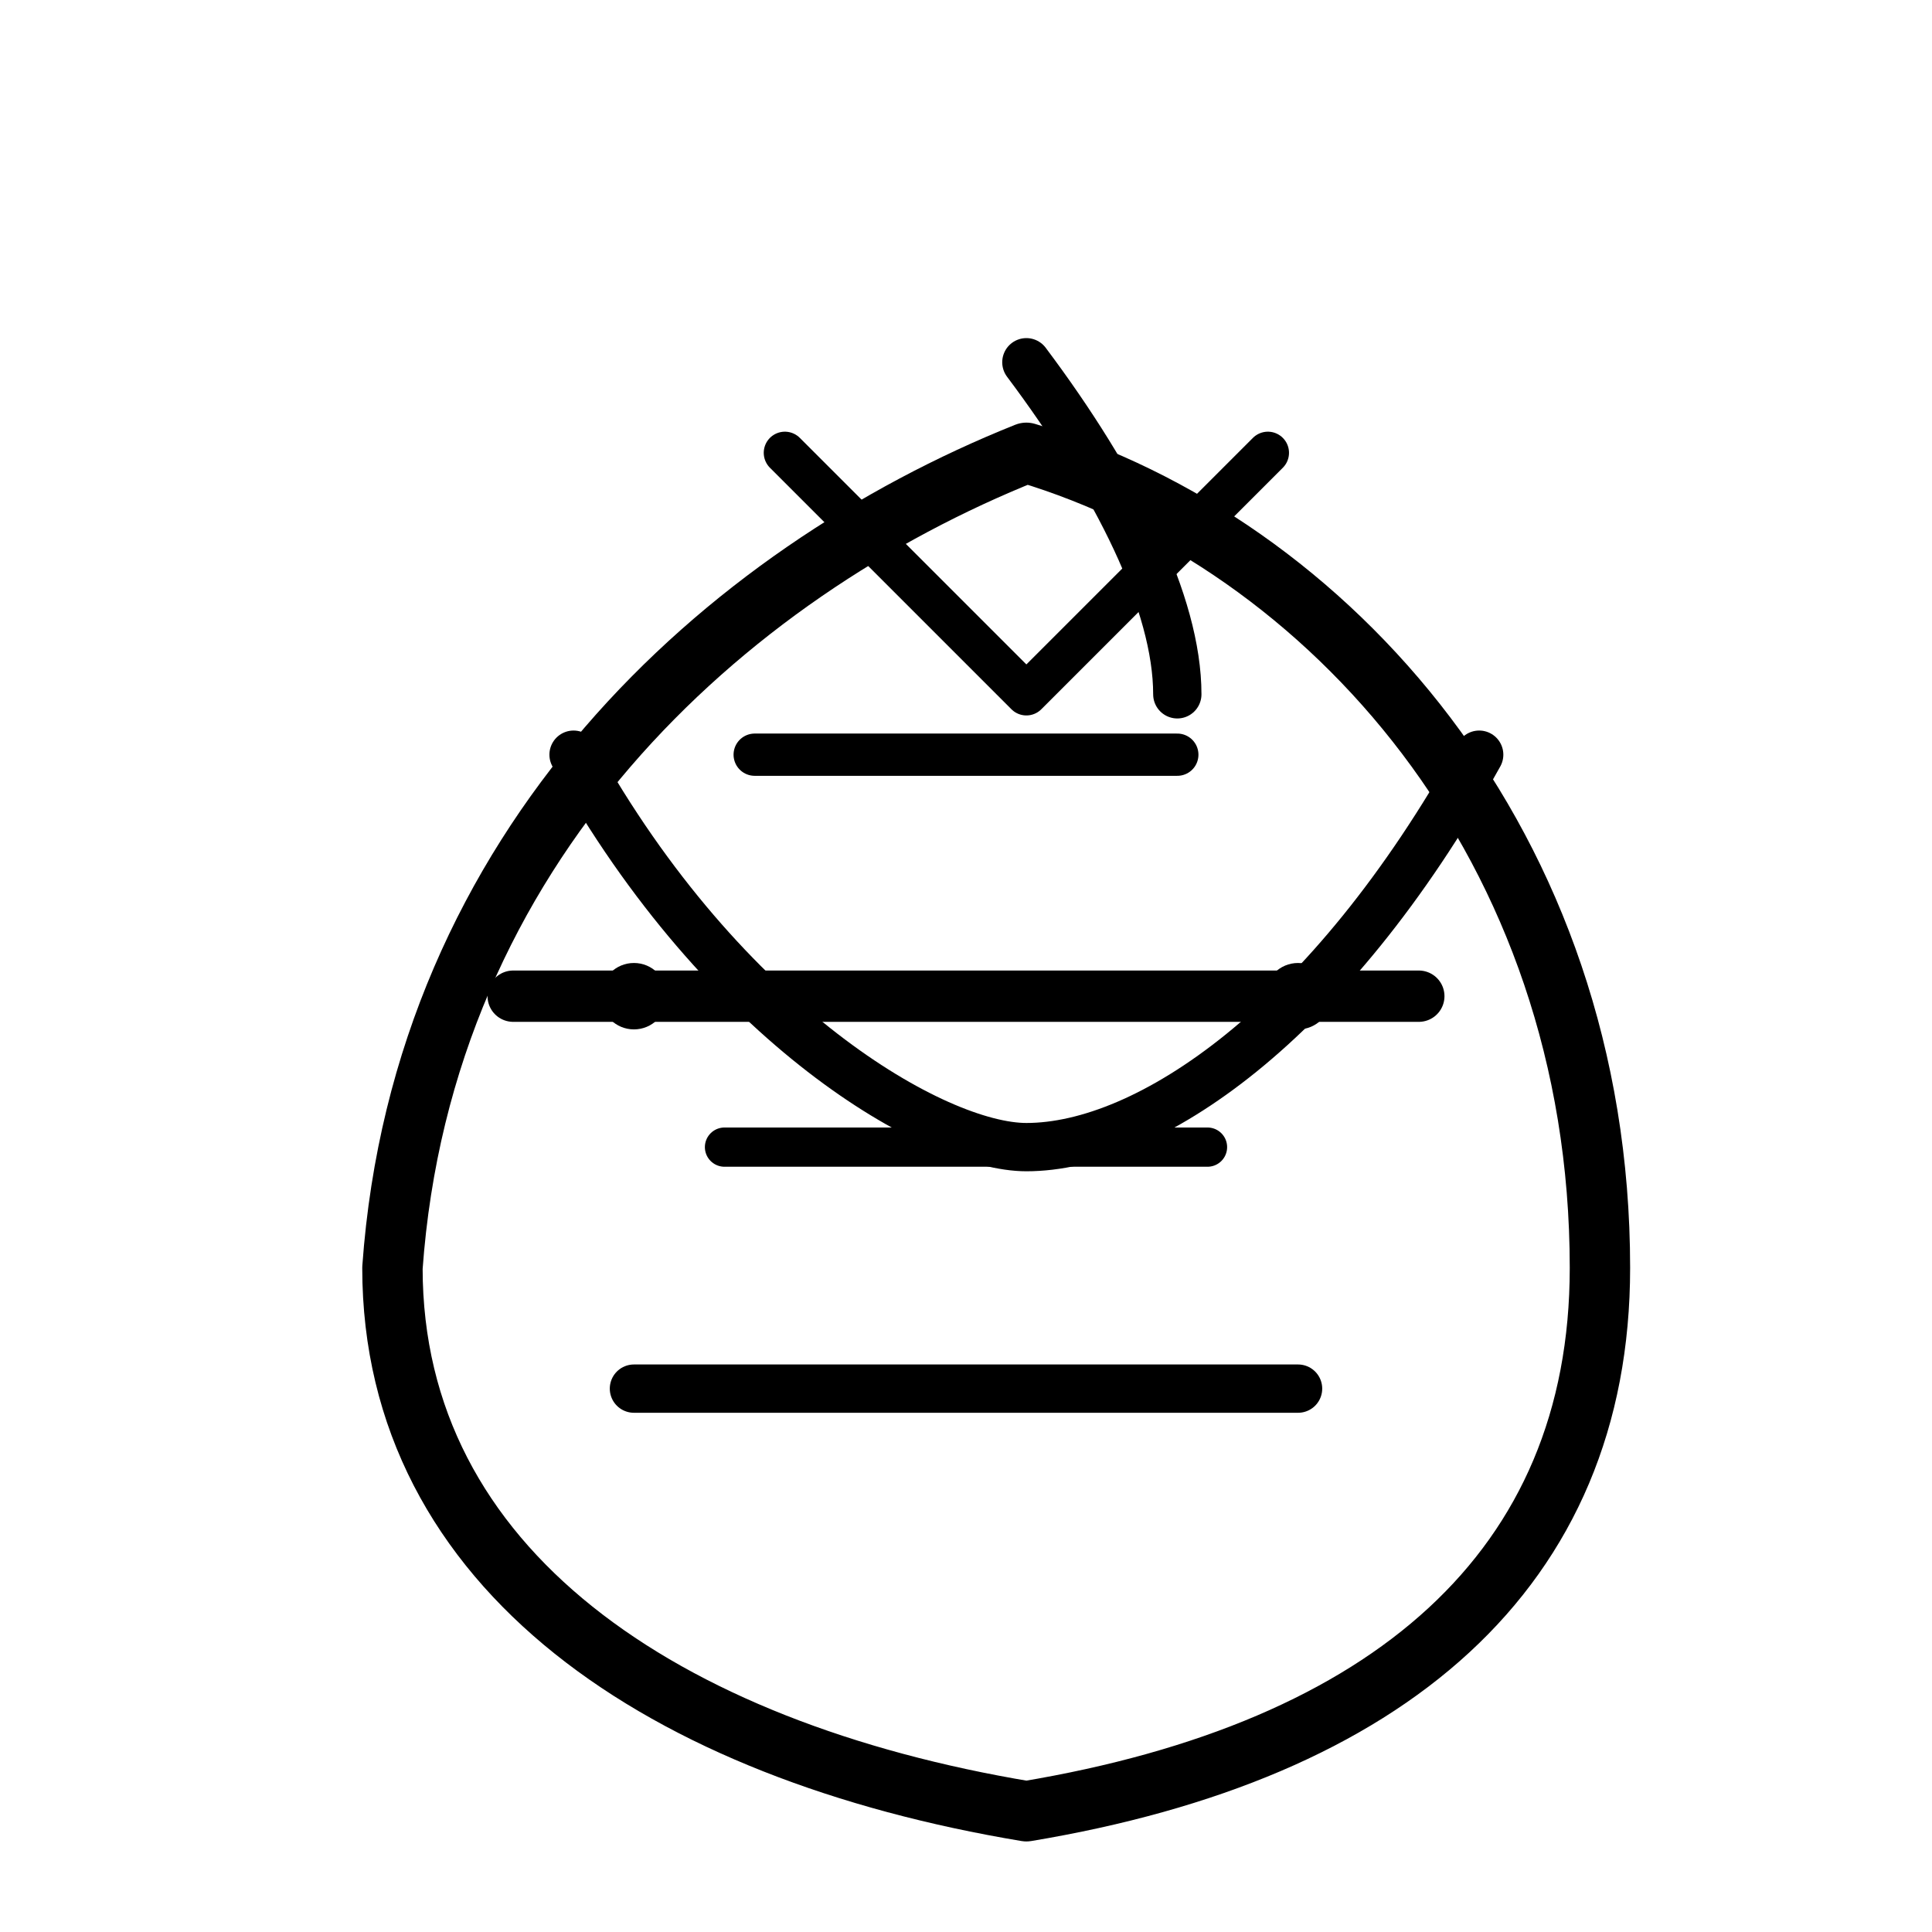
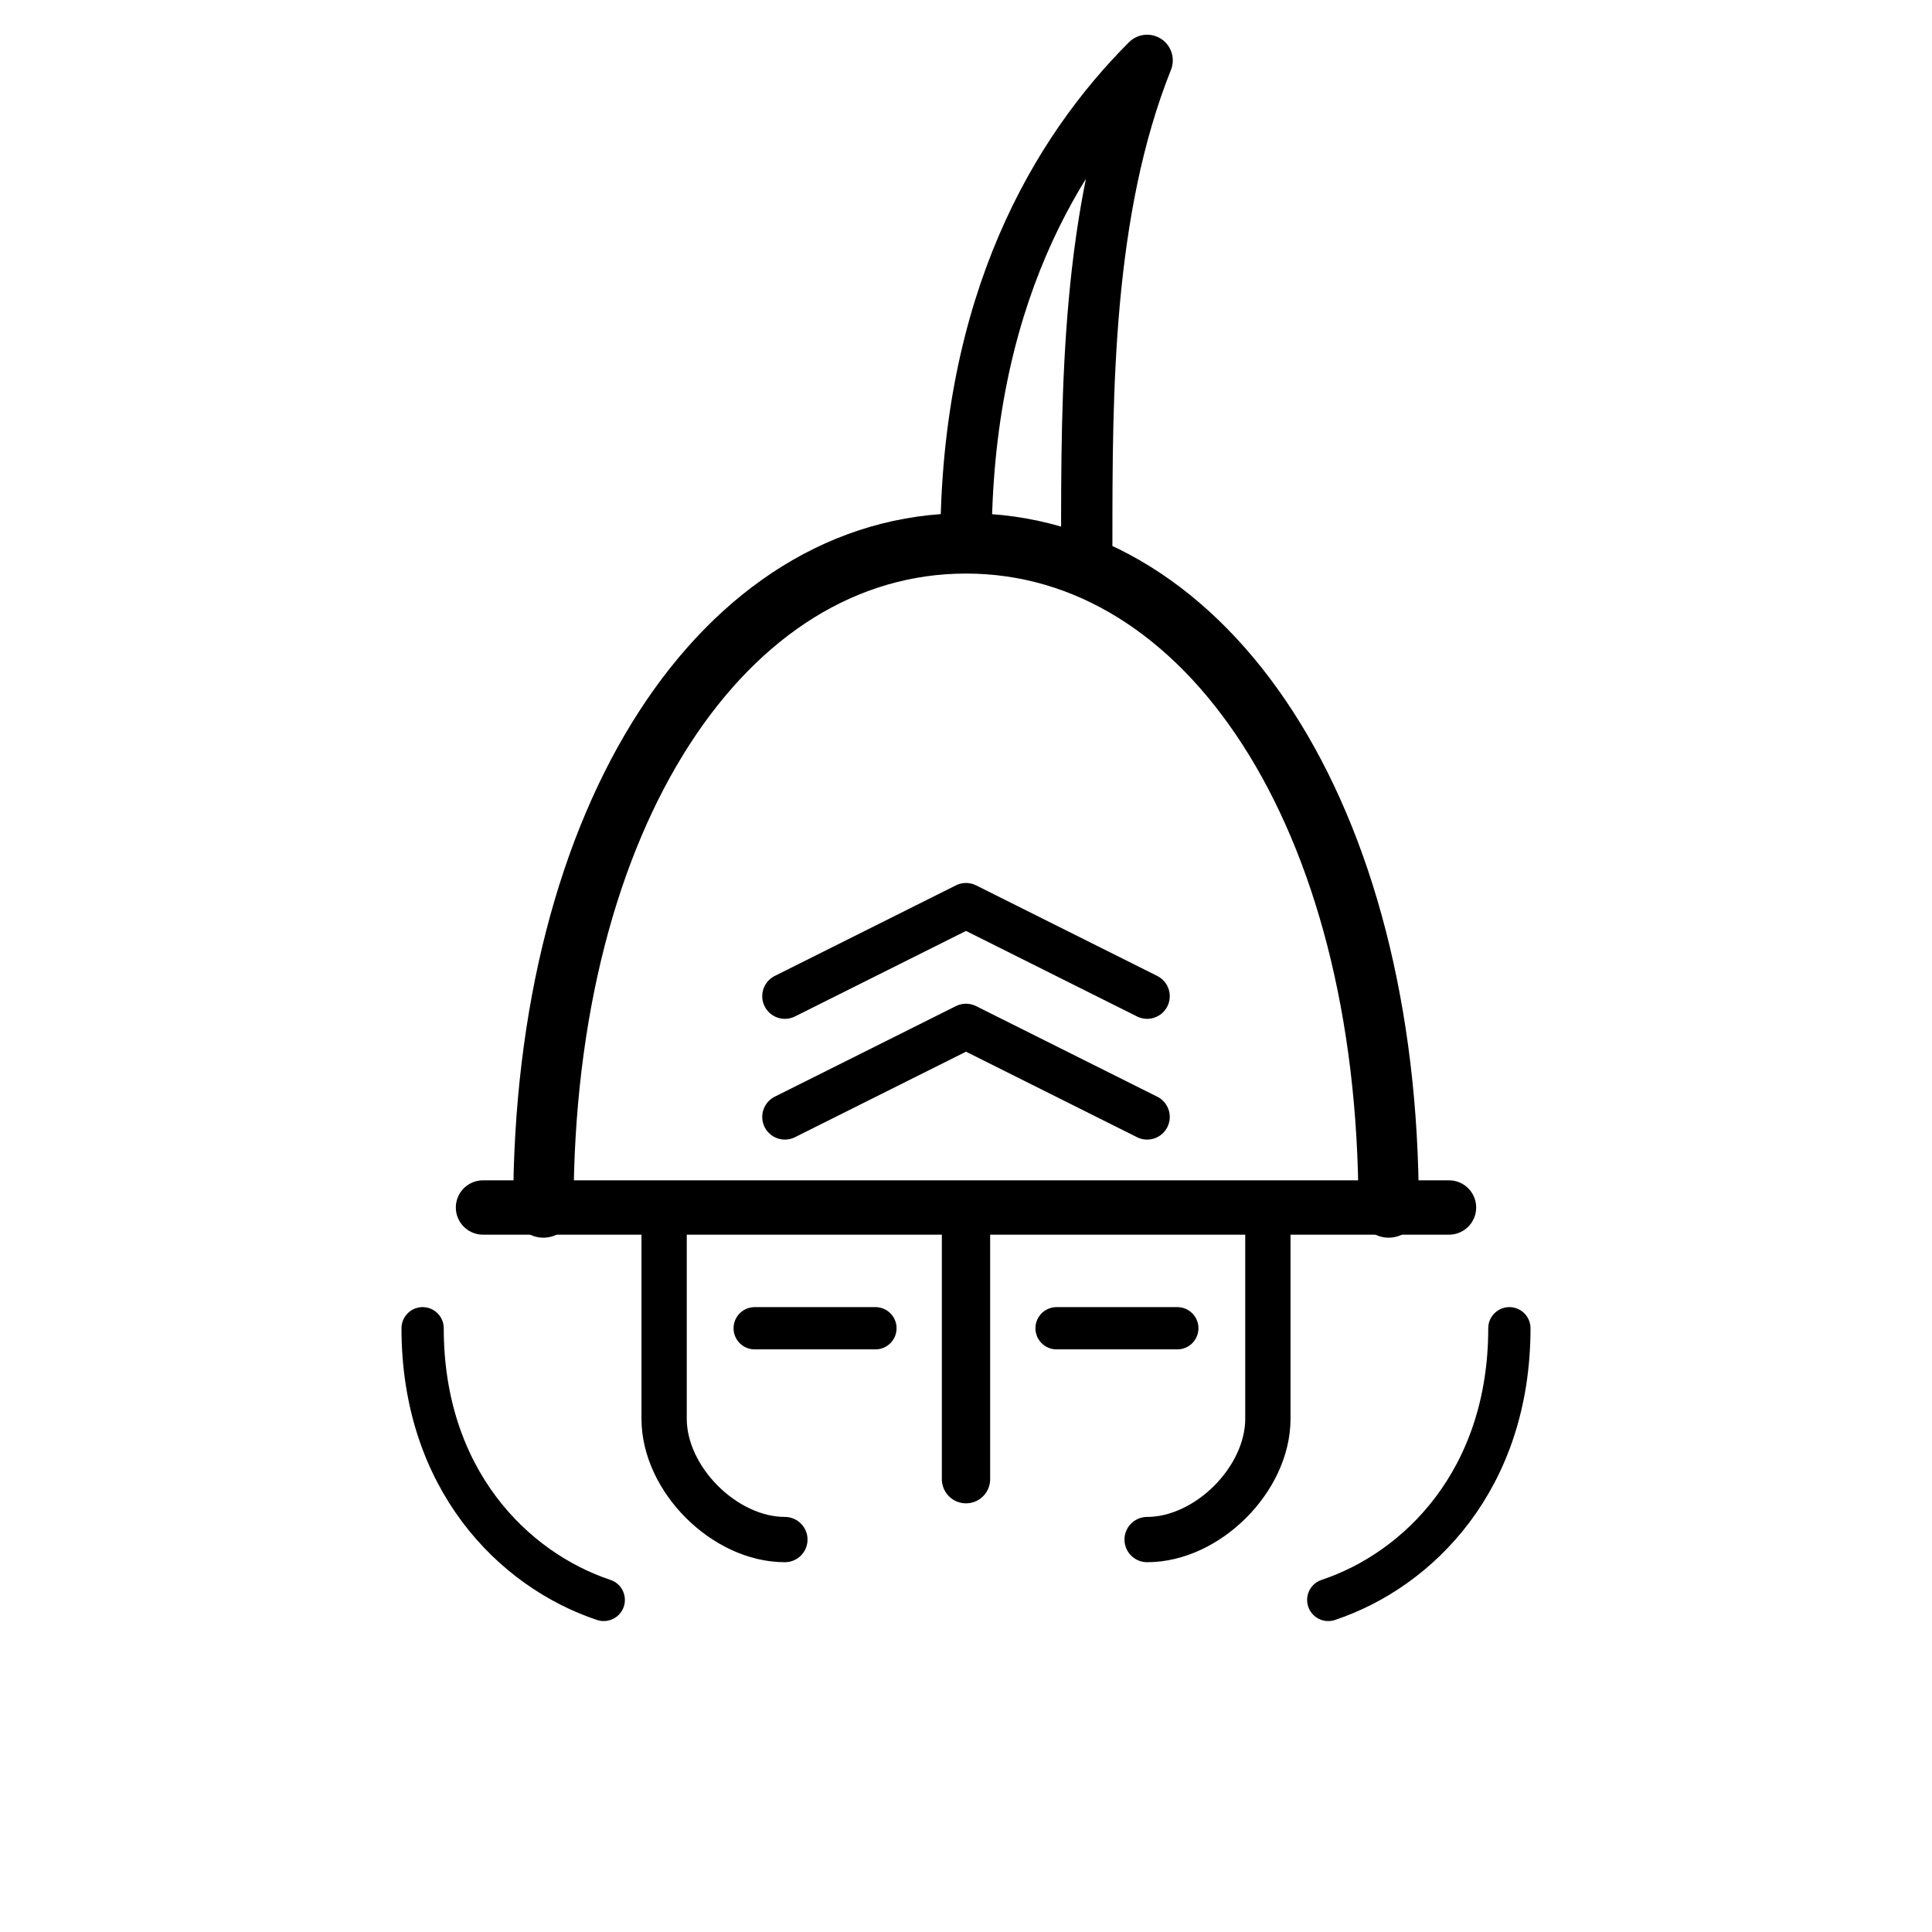
<svg xmlns="http://www.w3.org/2000/svg" viewBox="0 0 64 64" width="256" height="256" fill="none" stroke="currentColor" stroke-linecap="round" stroke-linejoin="round">
-   <path stroke-width="2" d="M13 42c1-14 11-23 21-27 10 3 19 13 19 27 0 10-7 16-19 18-12-2-21-8-21-18z" />
-   <path stroke-width="1.7" d="M17 33h30" />
-   <path stroke-width="1.6" d="M19 25c5 9 12 13 15 13 4 0 10-4 15-13" />
-   <path stroke-width="1.4" d="M25 25h14" />
-   <path stroke-width="1.6" d="M21 46h22" />
-   <path stroke-width="1.6" d="M34 12c3 4 5 8 5 11" />
-   <path stroke-width="1.4" d="M26 15l8 8 8-8" />
-   <path stroke-width="1.3" d="M24 38h16" />
-   <circle cx="21" cy="33" r="1.1" fill="currentColor" stroke="none" />
-   <circle cx="43" cy="33" r="1.1" fill="currentColor" stroke="none" />
+   <path stroke-width="2" d="M18 40c0-13 6-22 14-22s14 9 14 22" />
+   <path stroke-width="1.8" d="M16 40h32" />
+   <path stroke-width="1.6" d="M32 40v9" />
+   <path stroke-width="1.5" d="M22 40v7c0 2 2 4 4 4M42 40v7c0 2-2 4-4 4" />
+   <path stroke-width="1.7" d="M32 18c0-8 3-13 6-16-2 5-2 11-2 16" />
+   <path stroke-width="1.4" d="M25 44h4M35 44h4" />
+   <path stroke-width="1.4" d="M14 44c0 5 3 8 6 9M50 44c0 5-3 8-6 9" />
+   <path stroke-width="1.5" d="M26 37l6-3 6 3M26 33l6-3 6 3" />
</svg>
